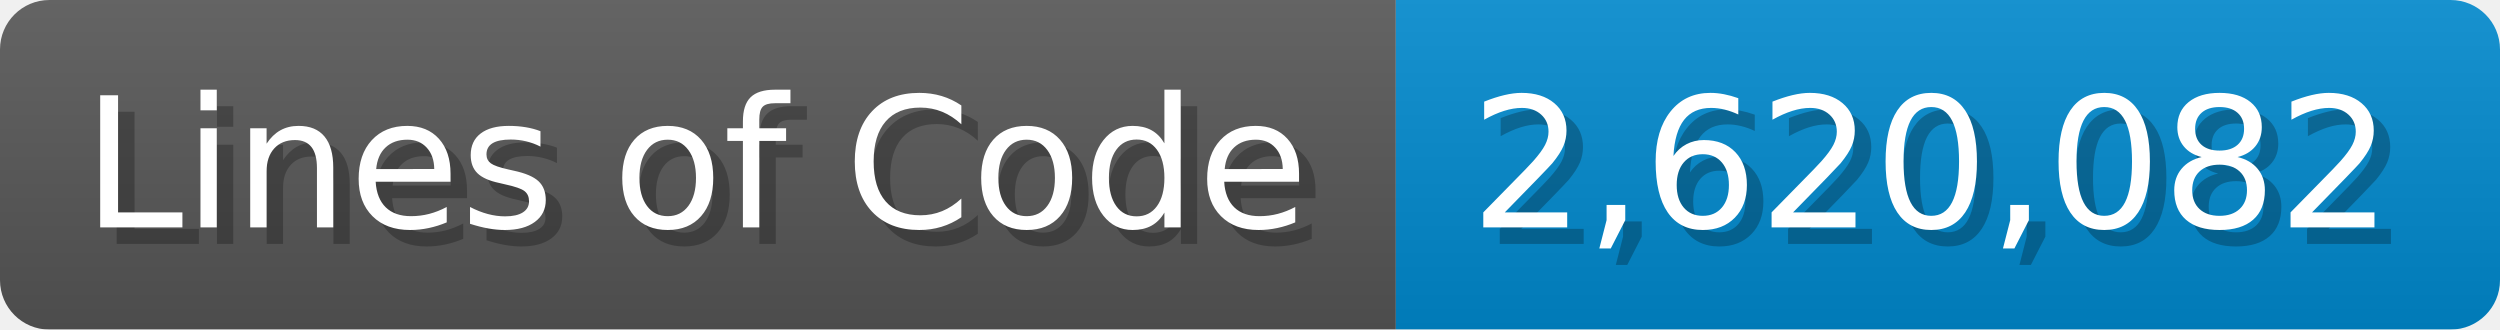
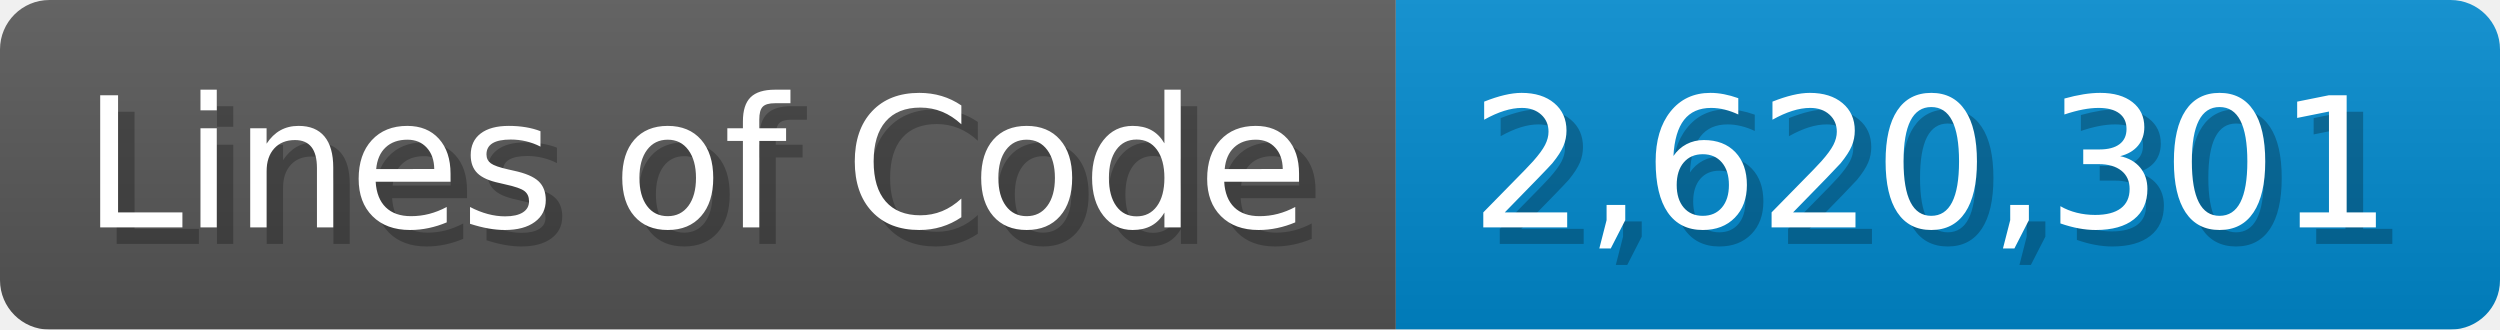
<svg xmlns="http://www.w3.org/2000/svg" width="151.7" height="20" viewBox="0 0 1517 200">
  <linearGradient id="a" x2="0" y2="100%">
    <stop offset="0" stop-opacity=".1" stop-color="#EEE" />
    <stop offset="1" stop-opacity=".1" />
  </linearGradient>
  <mask id="m">
    <rect width="1517" height="200" rx="30" fill="#FFF" />
  </mask>
  <g mask="url(#m)">
    <rect width="847" height="200" fill="#555" />
    <rect width="670" height="200" fill="#08C" x="847" />
    <rect width="1517" height="200" fill="url(#a)" />
  </g>
  <g fill="#fff" text-anchor="start" font-family="Verdana,DejaVu Sans,sans-serif" font-size="110">
    <text x="60" y="148" textLength="747" fill="#000" opacity="0.25">Lines of Code</text>
    <text x="50" y="138" textLength="747">Lines of Code</text>
-     <text x="902" y="148" textLength="570" fill="#000" opacity="0.25">2,620,082</text>
-     <text x="892" y="138" textLength="570">2,620,082</text>
+     <text x="902" y="148" textLength="570" fill="#000" opacity="0.25">2,620,301</text>
+     <text x="892" y="138" textLength="570">2,620,301</text>
  </g>
</svg>
